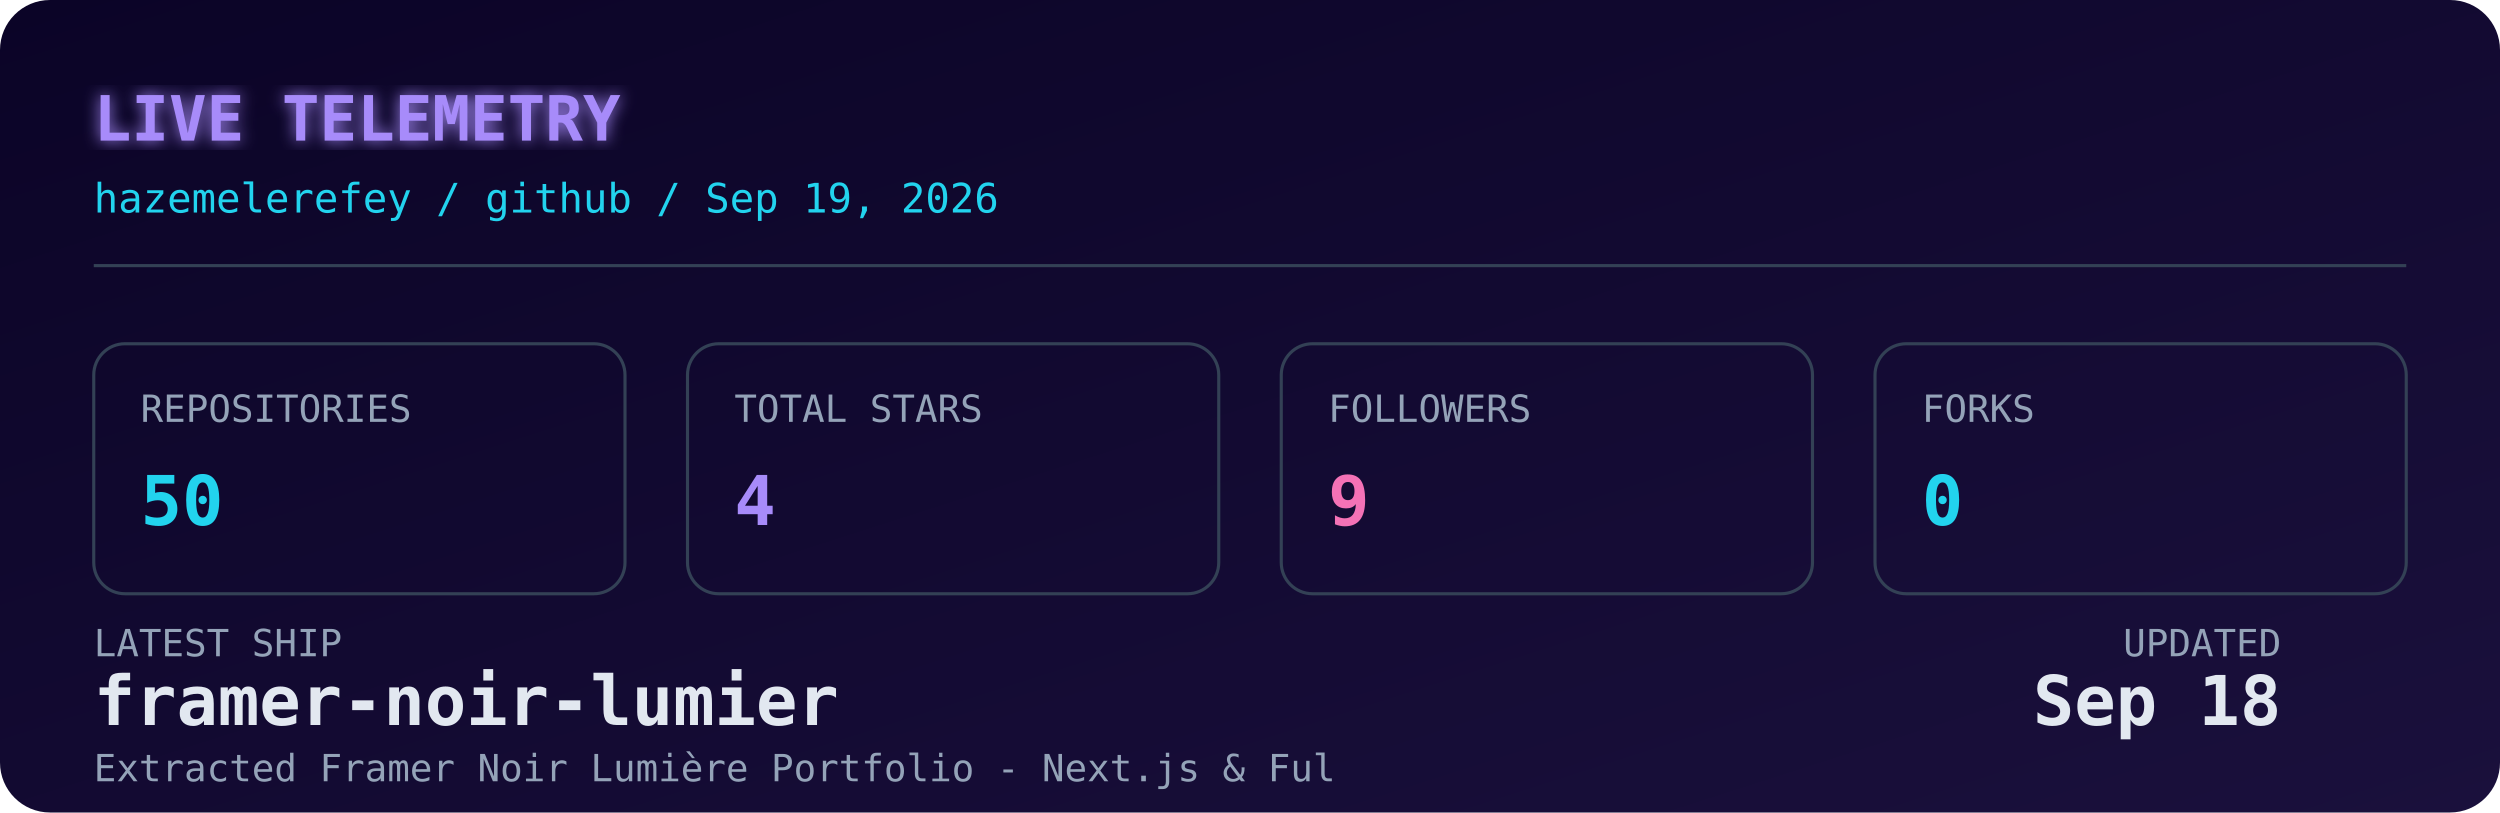
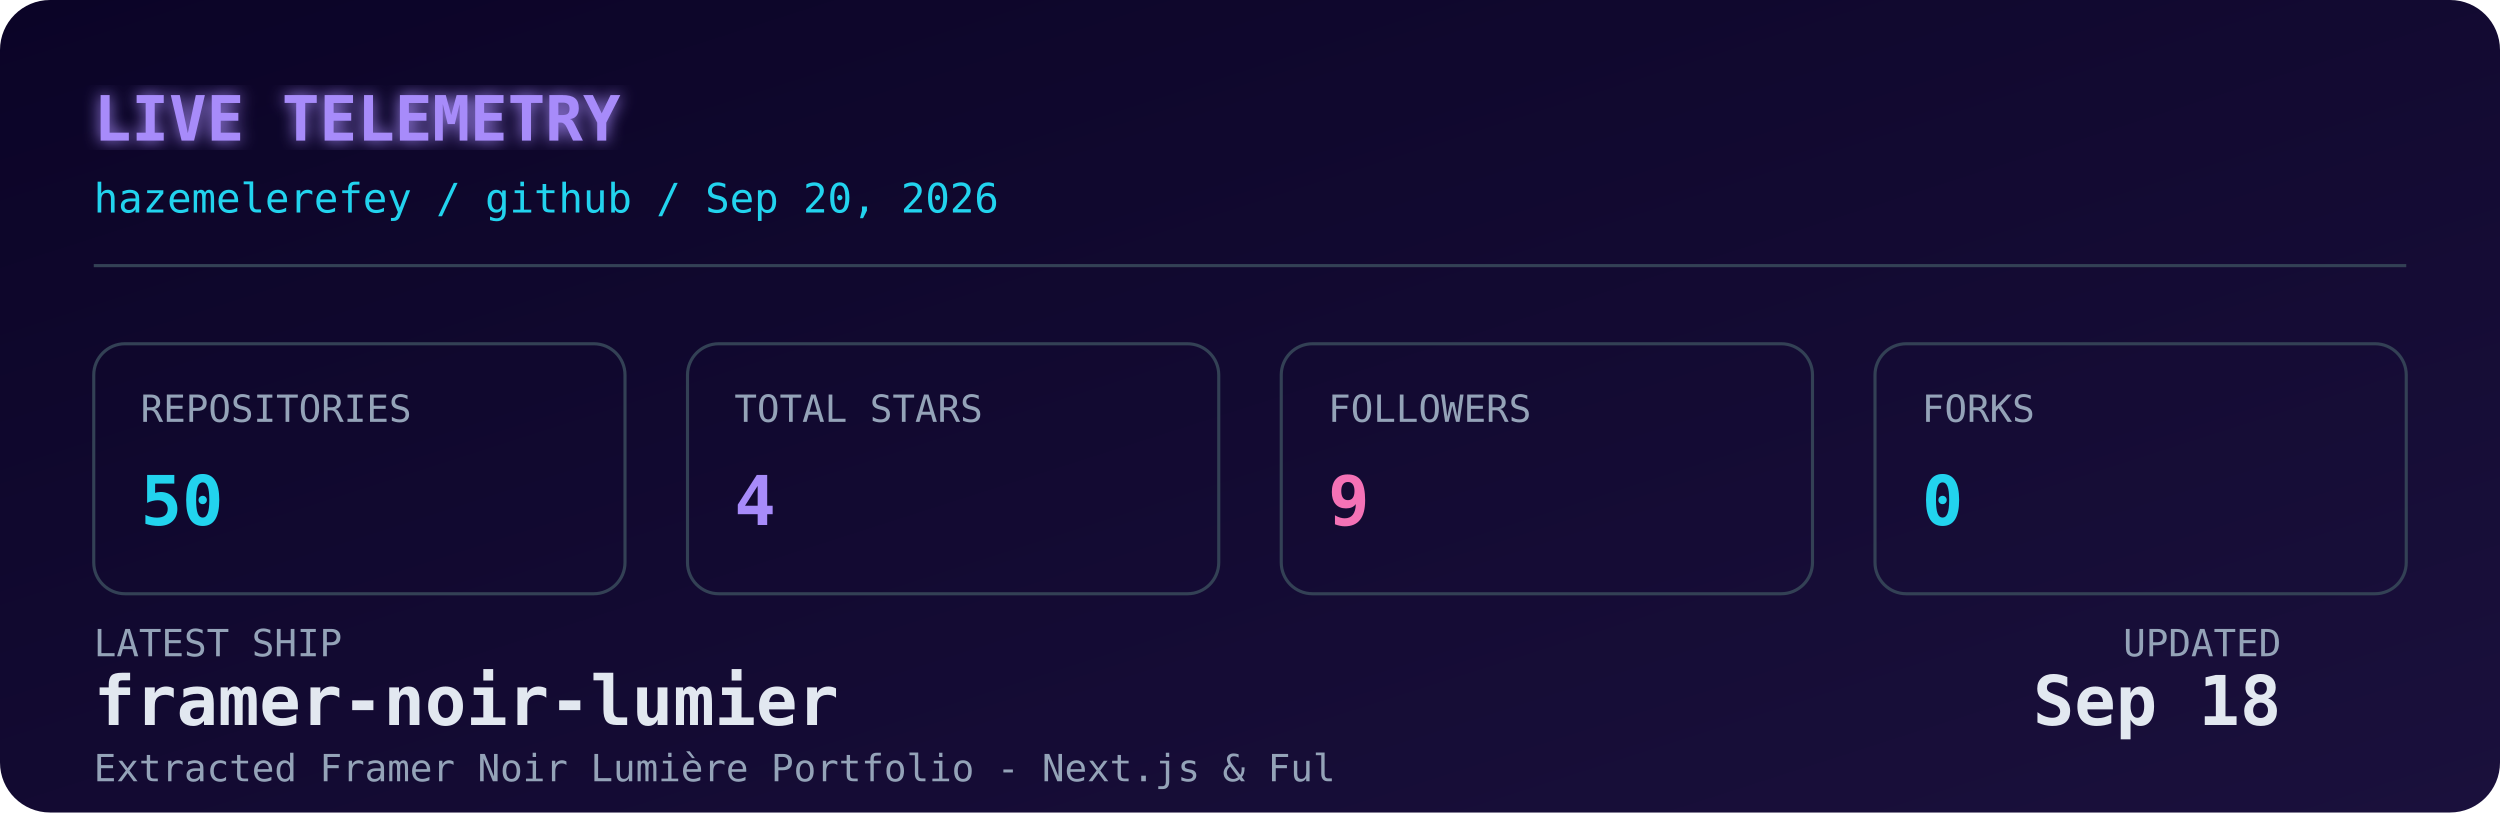
<svg xmlns="http://www.w3.org/2000/svg" width="800" height="260" viewBox="0 0 800 260" role="img" aria-label="Live GitHub dashboard for Hazem Elerefy">
  <defs>
    <linearGradient id="bg" x1="0" y1="0" x2="1" y2="1">
      <stop offset="0%" stop-color="#0b0427" />
      <stop offset="100%" stop-color="#1a103c" />
    </linearGradient>
    <filter id="glow" x="-20%" y="-20%" width="140%" height="140%">
      <feGaussianBlur stdDeviation="2.5" result="blur" />
      <feMerge>
        <feMergeNode in="blur" />
        <feMergeNode in="SourceGraphic" />
      </feMerge>
    </filter>
    <style>
      .mono { font-family: 'JetBrains Mono', 'SFMono-Regular', 'Fira Code', monospace; }
      .label { fill: #94a3b8; font-size: 12px; }
      .value { fill: #e2e8f0; font-size: 22px; font-weight: 700; }
      .accent { fill: #22d3ee; }
      .purple { fill: #a78bfa; }
      .pink { fill: #f472b6; }
      .title { fill: #a78bfa; font-size: 20px; font-weight: 700; }
      .subtitle { fill: #22d3ee; font-size: 13px; }
      .box { fill: none; stroke: #334155; stroke-width: 1; }
      @media (prefers-color-scheme: light) {
        .value { fill: #0f172a; }
        .label { fill: #475569; }
        .title { fill: #7c3aed; }
        .subtitle { fill: #0891b2; }
        .box { stroke: #cbd5e1; }
      }
    </style>
  </defs>
  <rect width="800" height="260" rx="16" fill="url(#bg)" />
  <text x="30" y="45" class="mono title" filter="url(#glow)">LIVE TELEMETRY</text>
-   <text x="30" y="68" class="mono subtitle">hazemelerefey / github / Sep 19, 2026</text>
+   <text x="30" y="68" class="mono subtitle">hazemelerefey / github / Sep 20, 2026</text>
  <line x1="30" y1="85" x2="770" y2="85" stroke="#334155" stroke-width="1" />
  <g transform="translate(30, 110)">
    <rect width="170" height="80" rx="10" class="box" />
    <text x="15" y="25" class="mono label">REPOSITORIES</text>
    <text x="15" y="58" class="mono value accent">50</text>
  </g>
  <g transform="translate(220, 110)">
    <rect width="170" height="80" rx="10" class="box" />
    <text x="15" y="25" class="mono label">TOTAL STARS</text>
    <text x="15" y="58" class="mono value purple">4</text>
  </g>
  <g transform="translate(410, 110)">
    <rect width="170" height="80" rx="10" class="box" />
    <text x="15" y="25" class="mono label">FOLLOWERS</text>
    <text x="15" y="58" class="mono value pink">9</text>
  </g>
  <g transform="translate(600, 110)">
    <rect width="170" height="80" rx="10" class="box" />
    <text x="15" y="25" class="mono label">FORKS</text>
    <text x="15" y="58" class="mono value accent">0</text>
  </g>
  <g transform="translate(30, 210)">
    <text x="0" y="0" class="mono label">LATEST SHIP</text>
    <text x="0" y="22" class="mono value" font-size="15" fill="#e2e8f0">framer-noir-lumier</text>
    <text x="0" y="40" class="mono label" font-size="11">Extracted Framer Noir Lumière Portfolio - Next.js &amp; Ful</text>
    <text x="700" y="0" class="mono label" text-anchor="end">UPDATED</text>
    <text x="700" y="22" class="mono value" font-size="15" text-anchor="end" fill="#e2e8f0">Sep 18</text>
  </g>
</svg>
